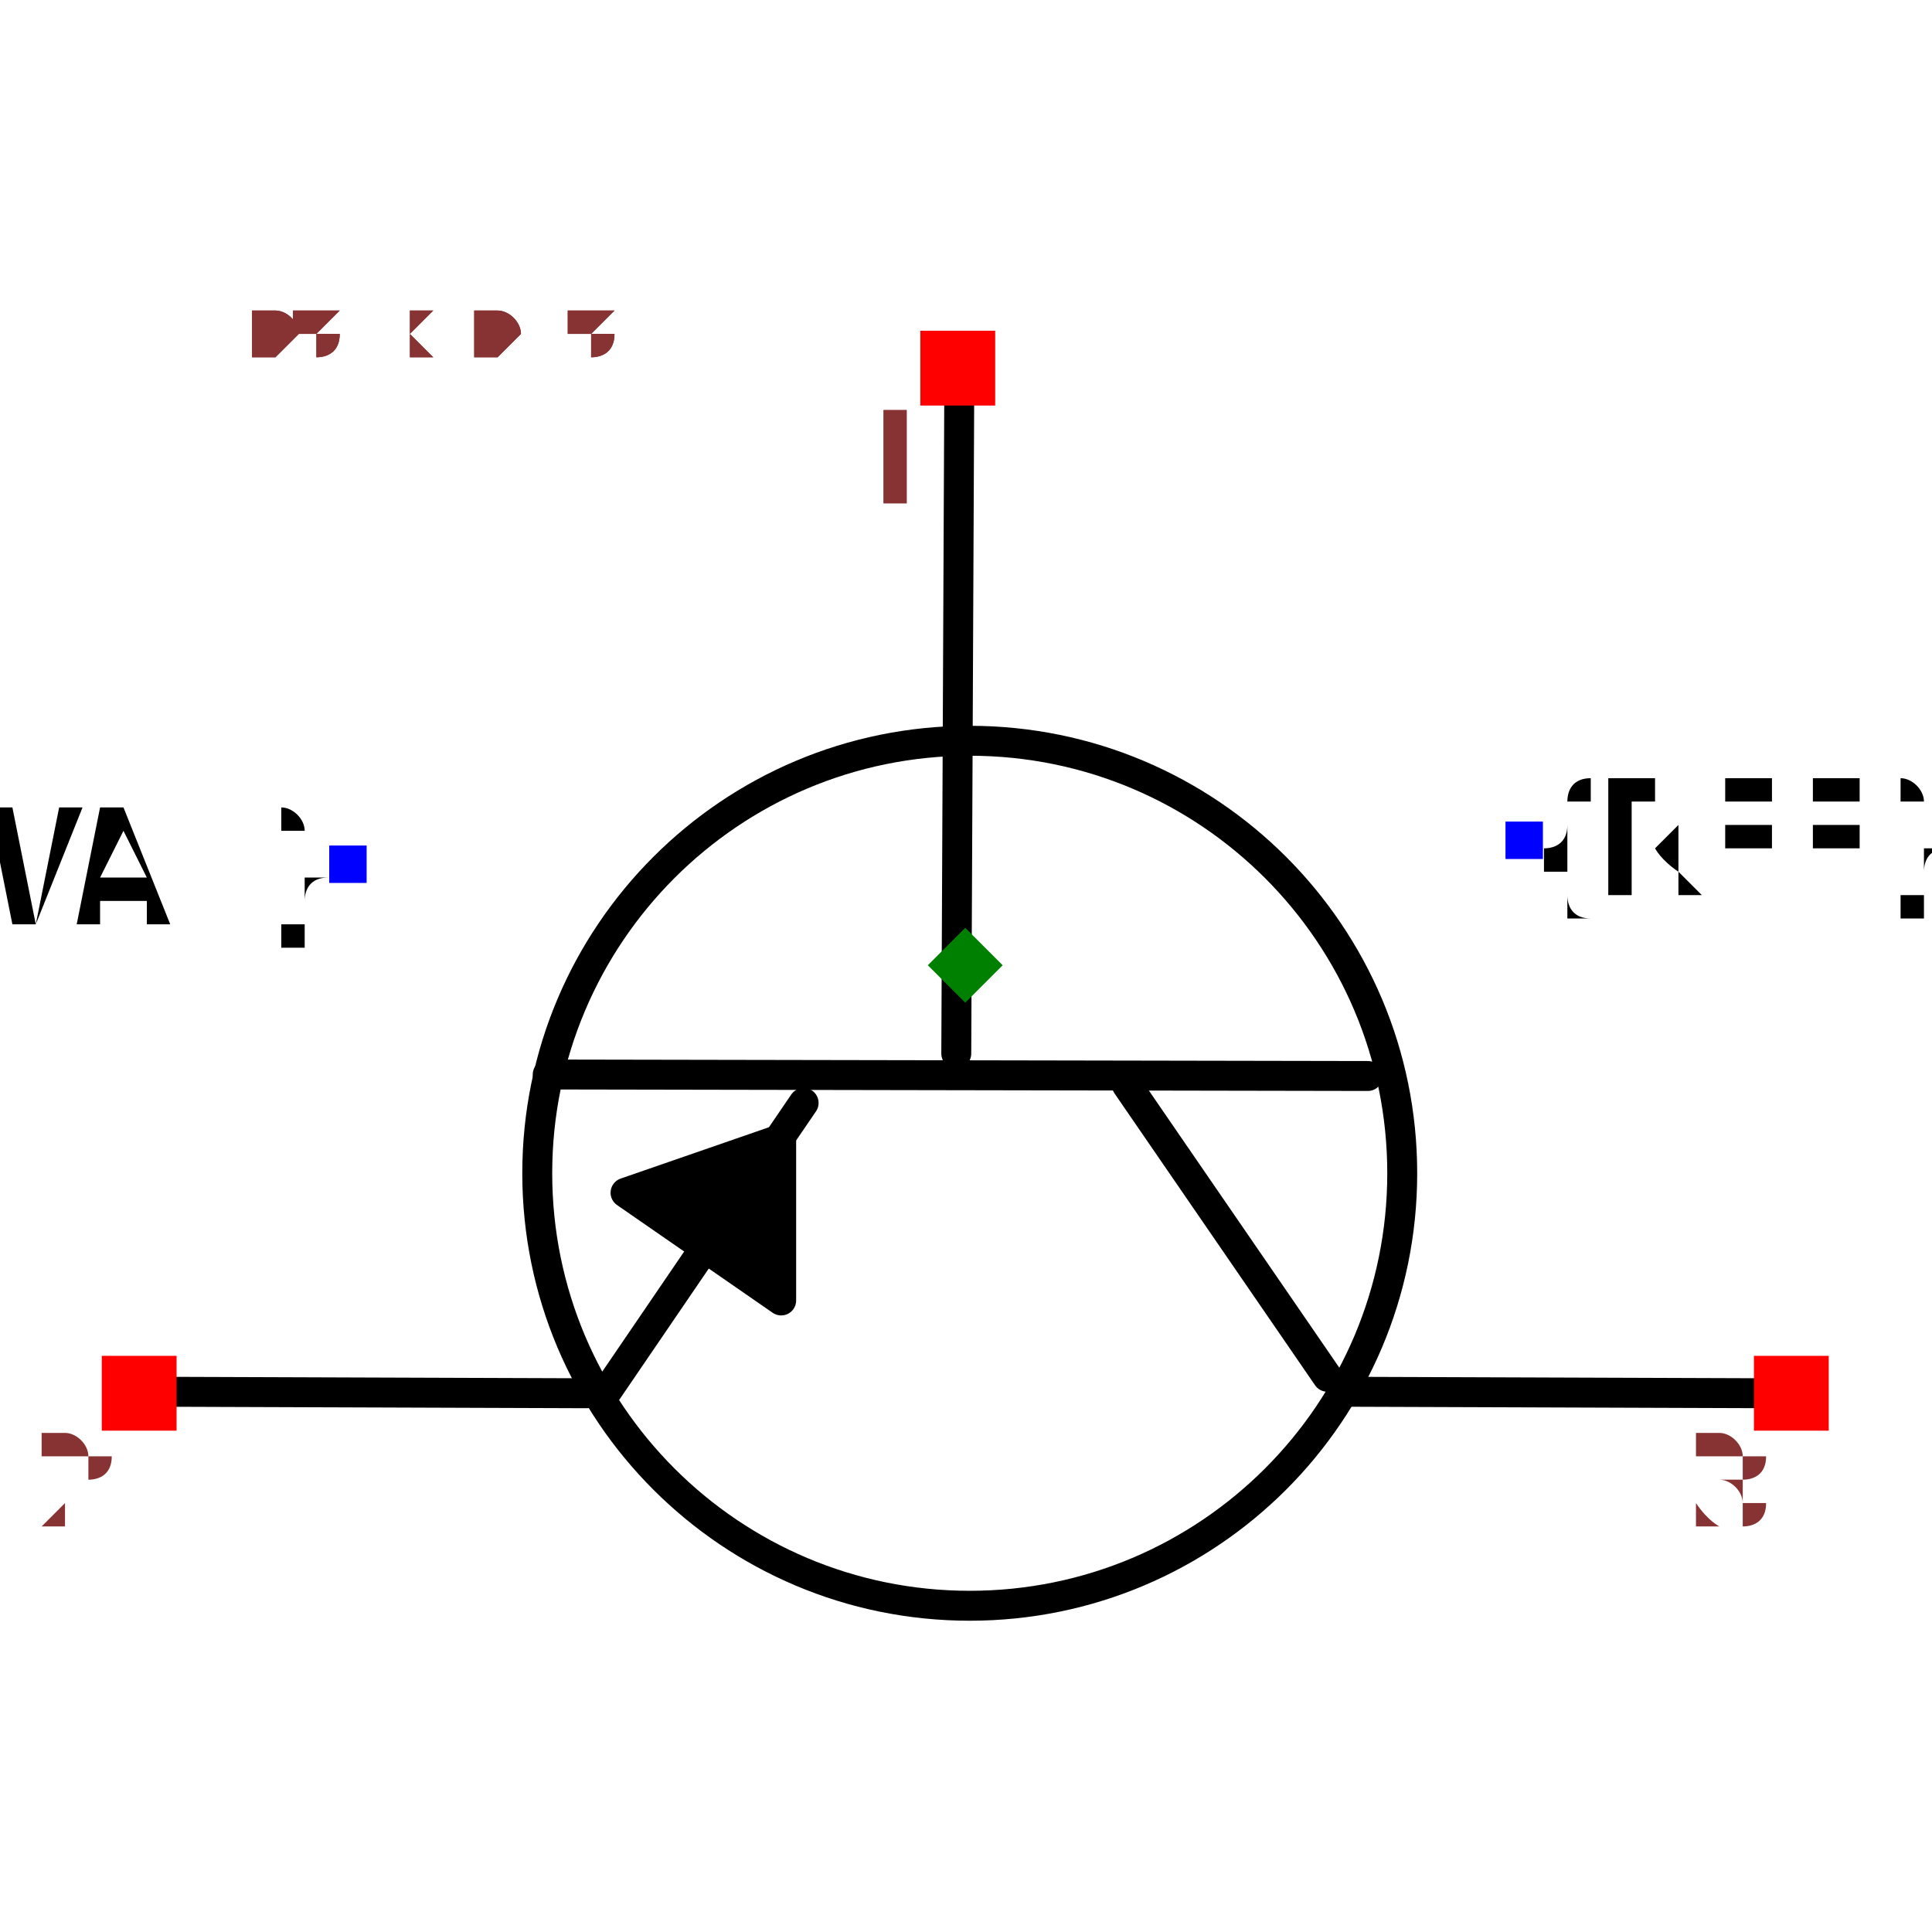
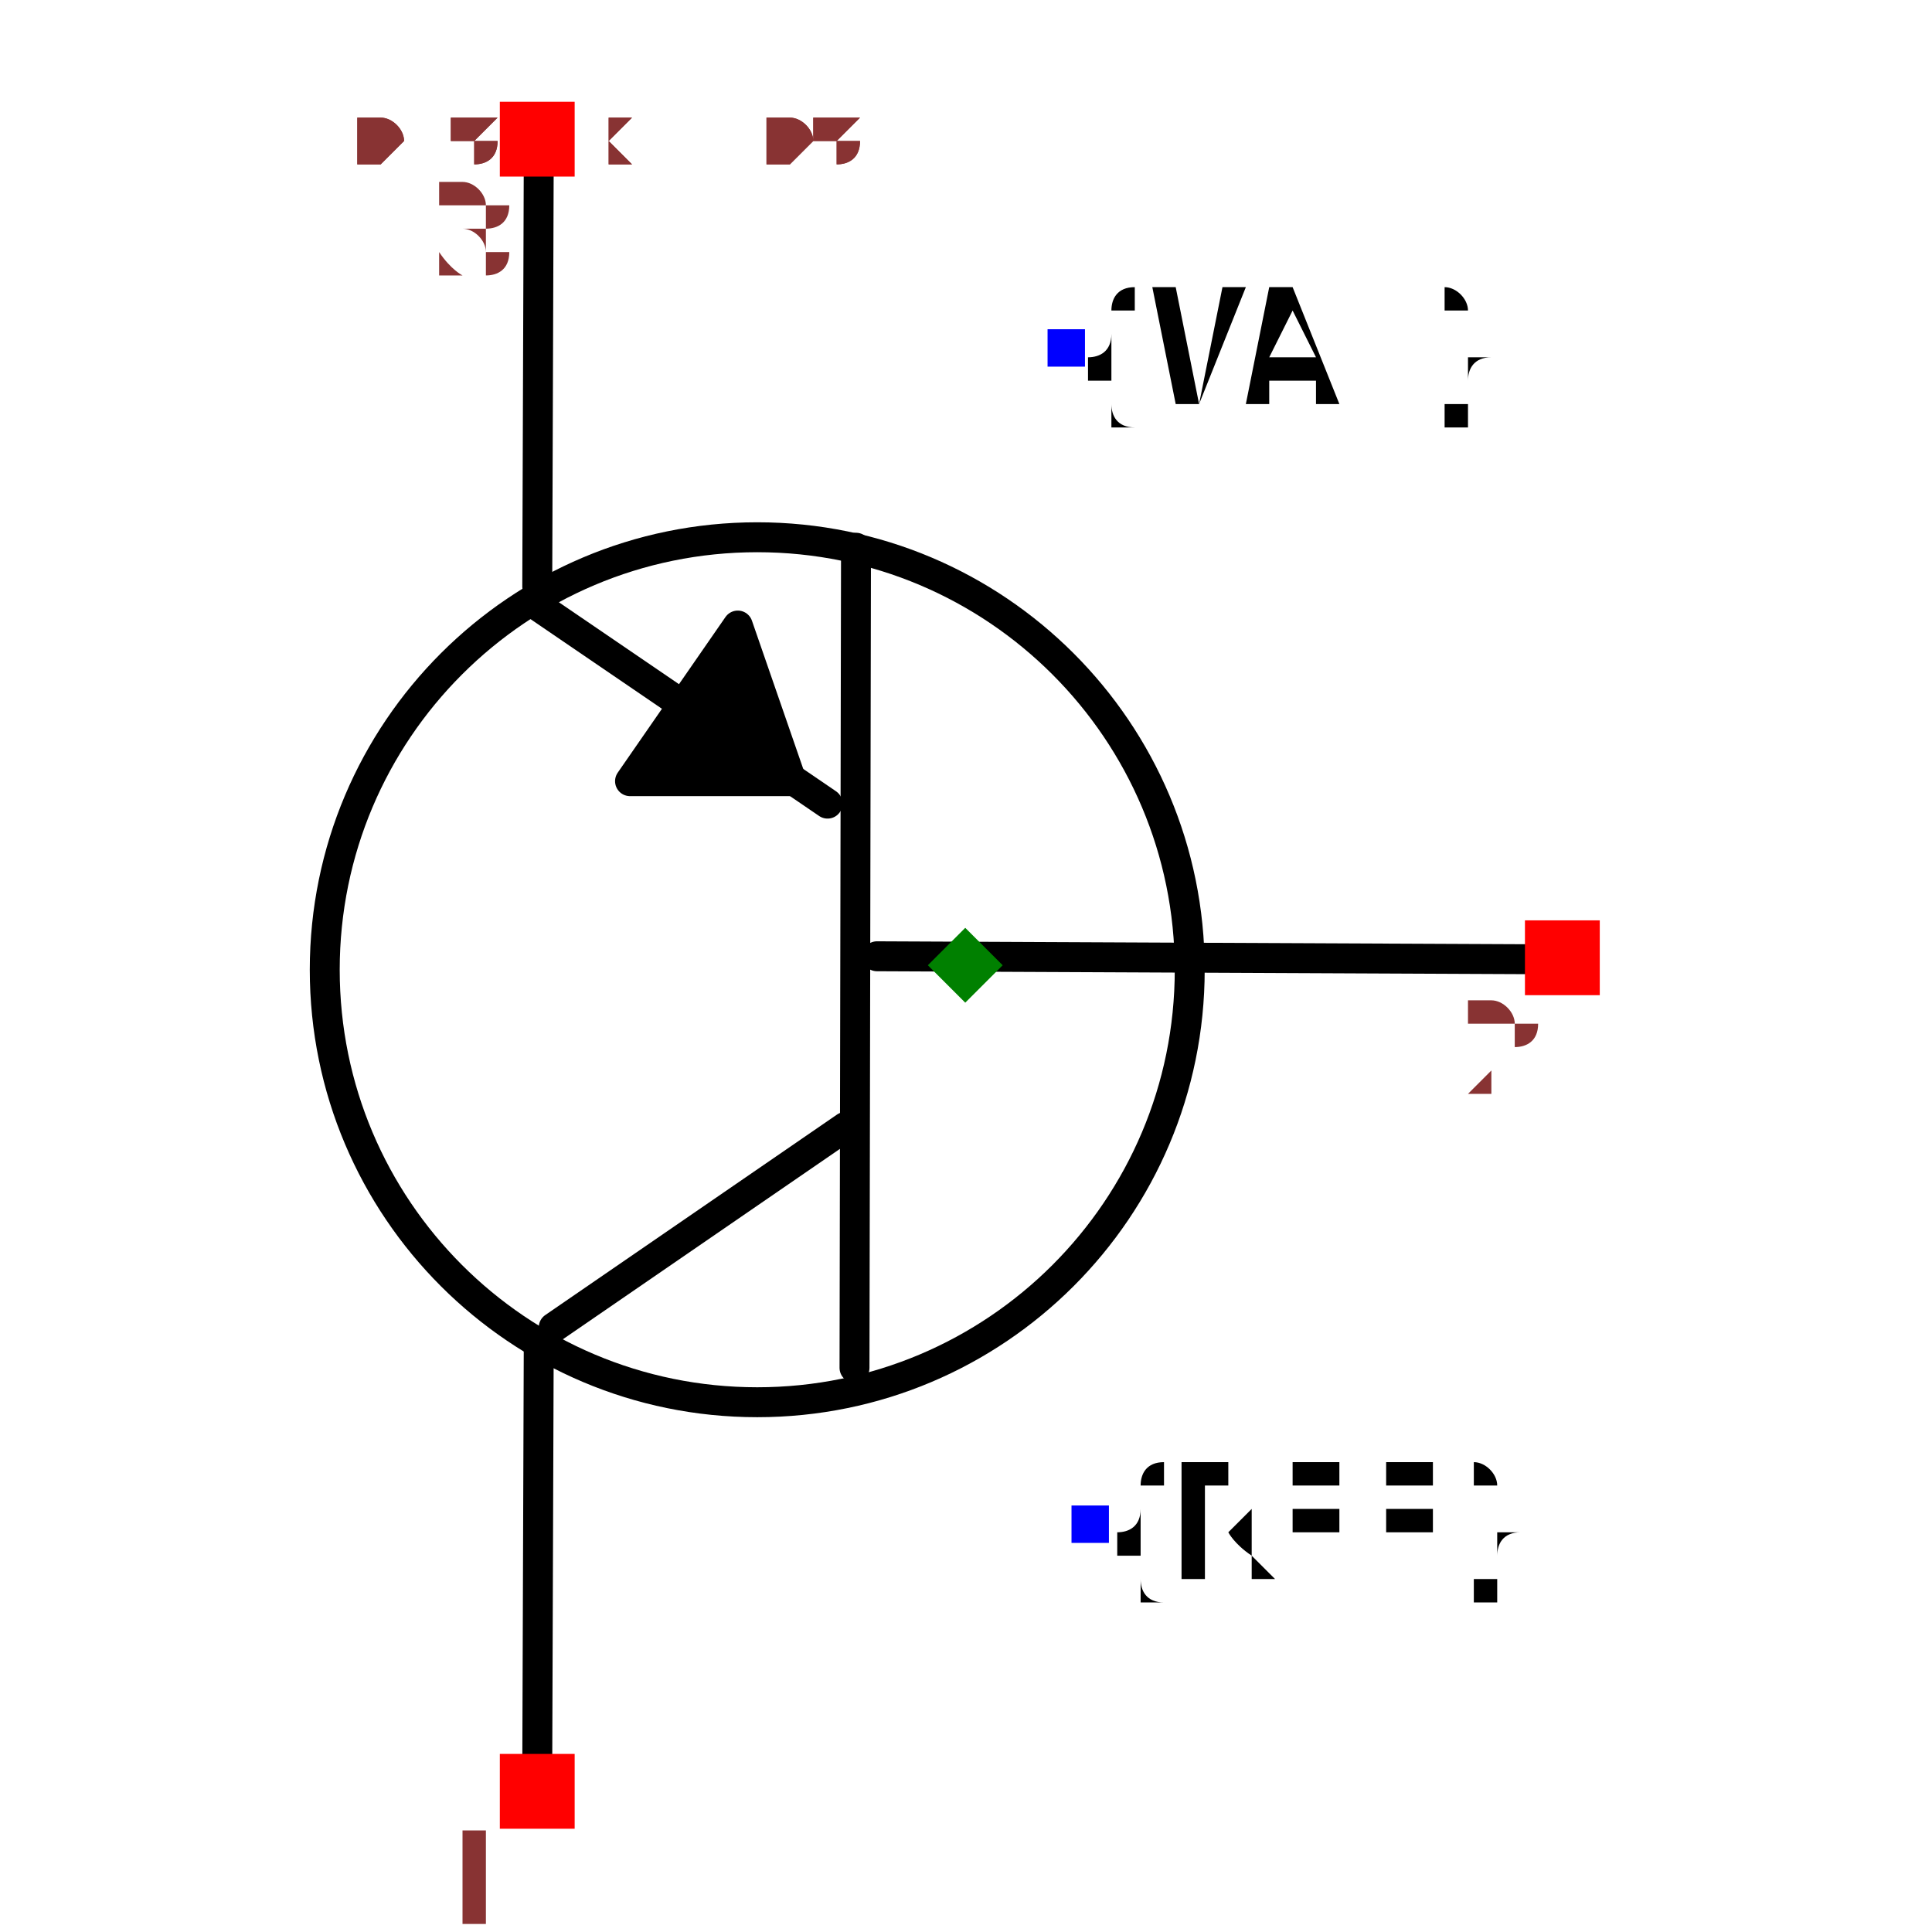
- <svg xmlns="http://www.w3.org/2000/svg" width="150" height="150" viewBox="-0.645 -0.487 1.291 0.975">
-   <path d="M-0.004,-0.385 L-0.006,0.059" fill="none" stroke="black" stroke-width="0.02" stroke-linecap="round" stroke-linejoin="round" />
-   <path d="M0.269,0.074 L-0.279,0.073" fill="none" stroke="black" stroke-width="0.02" stroke-linecap="round" stroke-linejoin="round" />
-   <path d="M0.242,0.275 L0.108,0.08" fill="none" stroke="black" stroke-width="0.02" stroke-linecap="round" stroke-linejoin="round" />
-   <path d="M-0.241,0.287 L-0.108,0.092" fill="none" stroke="black" stroke-width="0.02" stroke-linecap="round" stroke-linejoin="round" />
-   <path d="M0.253,0.285 L0.538,0.286" fill="none" stroke="black" stroke-width="0.02" stroke-linecap="round" stroke-linejoin="round" />
-   <path d="M-0.538,0.285 L-0.253,0.286" fill="none" stroke="black" stroke-width="0.02" stroke-linecap="round" stroke-linejoin="round" />
-   <path d="M-0.227,0.152 L-0.123,0.224 L-0.123,0.116 L-0.227,0.152" fill="black" stroke="black" stroke-width="0.02" stroke-linecap="round" stroke-linejoin="round" />
-   <text x="0.373" y="-0.084" dx="0" dy="0.038" text-anchor="start" style="font: 0.1px monospace; fill: black">{REF}</text>
-   <rect x="0.361" y="-0.096" width="0.025" height="0.025" fill="blue" />
-   <text x="-0.413" y="-0.068" dx="0" dy="0.038" text-anchor="end" style="font: 0.1px monospace; fill: black">{VAL}</text>
-   <rect x="-0.425" y="-0.08" width="0.025" height="0.025" fill="blue" />
-   <circle cx="0.003" cy="0.139" r="0.289" fill="none" stroke="black" stroke-width="0.02" />
-   <rect x="0.527" y="0.261" width="0.05" height="0.05" fill="red" />
-   <text x="0.512" y="0.376" text-anchor="middle" style="font: 0.08px monospace; fill: #833;">3</text>
-   <rect x="-0.577" y="0.261" width="0.05" height="0.05" fill="red" />
-   <text x="-0.592" y="0.376" text-anchor="middle" style="font: 0.08px monospace; fill: #833;">2</text>
-   <rect x="-0.03" y="-0.424" width="0.05" height="0.05" fill="red" />
-   <text x="-0.045" y="-0.309" text-anchor="middle" style="font: 0.08px monospace; fill: #833;">1</text>
+ <svg xmlns="http://www.w3.org/2000/svg" width="150" height="150" viewBox="-0.487 -0.645 0.975 1.291">
+   <path d="M0.385,-0.004 L-0.059,-0.006" fill="none" stroke="black" stroke-width="0.02" stroke-linecap="round" stroke-linejoin="round" />
+   <path d="M-0.074,0.269 L-0.073,-0.279" fill="none" stroke="black" stroke-width="0.02" stroke-linecap="round" stroke-linejoin="round" />
+   <path d="M-0.275,0.242 L-0.08,0.108" fill="none" stroke="black" stroke-width="0.02" stroke-linecap="round" stroke-linejoin="round" />
+   <path d="M-0.287,-0.241 L-0.092,-0.108" fill="none" stroke="black" stroke-width="0.02" stroke-linecap="round" stroke-linejoin="round" />
+   <path d="M-0.285,0.253 L-0.286,0.538" fill="none" stroke="black" stroke-width="0.02" stroke-linecap="round" stroke-linejoin="round" />
+   <path d="M-0.285,-0.538 L-0.286,-0.253" fill="none" stroke="black" stroke-width="0.02" stroke-linecap="round" stroke-linejoin="round" />
+   <path d="M-0.152,-0.227 L-0.224,-0.123 L-0.116,-0.123 L-0.152,-0.227" fill="black" stroke="black" stroke-width="0.02" stroke-linecap="round" stroke-linejoin="round" />
+   <text x="0.084" y="0.373" dx="0" dy="0.038" text-anchor="start" style="font: 0.1px monospace; fill: black">{REF}</text>
+   <rect x="0.071" y="0.361" width="0.025" height="0.025" fill="blue" />
+   <text x="0.068" y="-0.413" dx="0" dy="0.038" text-anchor="start" style="font: 0.1px monospace; fill: black">{VAL}</text>
+   <rect x="0.055" y="-0.425" width="0.025" height="0.025" fill="blue" />
+   <circle cx="-0.139" cy="0.003" r="0.289" fill="none" stroke="black" stroke-width="0.02" />
+   <rect x="-0.311" y="0.527" width="0.05" height="0.05" fill="red" />
+   <text x="-0.326" y="0.642" text-anchor="middle" style="font: 0.08px monospace; fill: #833;">1</text>
+   <rect x="-0.311" y="-0.577" width="0.05" height="0.05" fill="red" />
+   <text x="-0.326" y="-0.462" text-anchor="middle" style="font: 0.08px monospace; fill: #833;">3</text>
+   <rect x="0.374" y="-0.03" width="0.05" height="0.05" fill="red" />
+   <text x="0.359" y="0.085" text-anchor="middle" style="font: 0.08px monospace; fill: #833;">2</text>
  <path d="M 1.3877787807814457e-16 -0.025 L 0.025 -1.1102230246251565e-16 L 1.3877787807814457e-16 0.025 L -0.025 -1.1102230246251565e-16 Z" fill="green" />
-   <text x="-0.538" y="-0.406" style="font: 0.05px monospace; fill: #833;">1.08 x 0.81</text>
-   <text x="-0.538" y="-0.406" style="font: 0.05px monospace; fill: #833;">1.08 x 0.81</text>
+   <text x="-0.406" y="-0.538" style="font: 0.05px monospace; fill: #833;">0.81 x 1.08</text>
+   <text x="-0.406" y="-0.538" style="font: 0.05px monospace; fill: #833;">0.81 x 1.08</text>
</svg>
